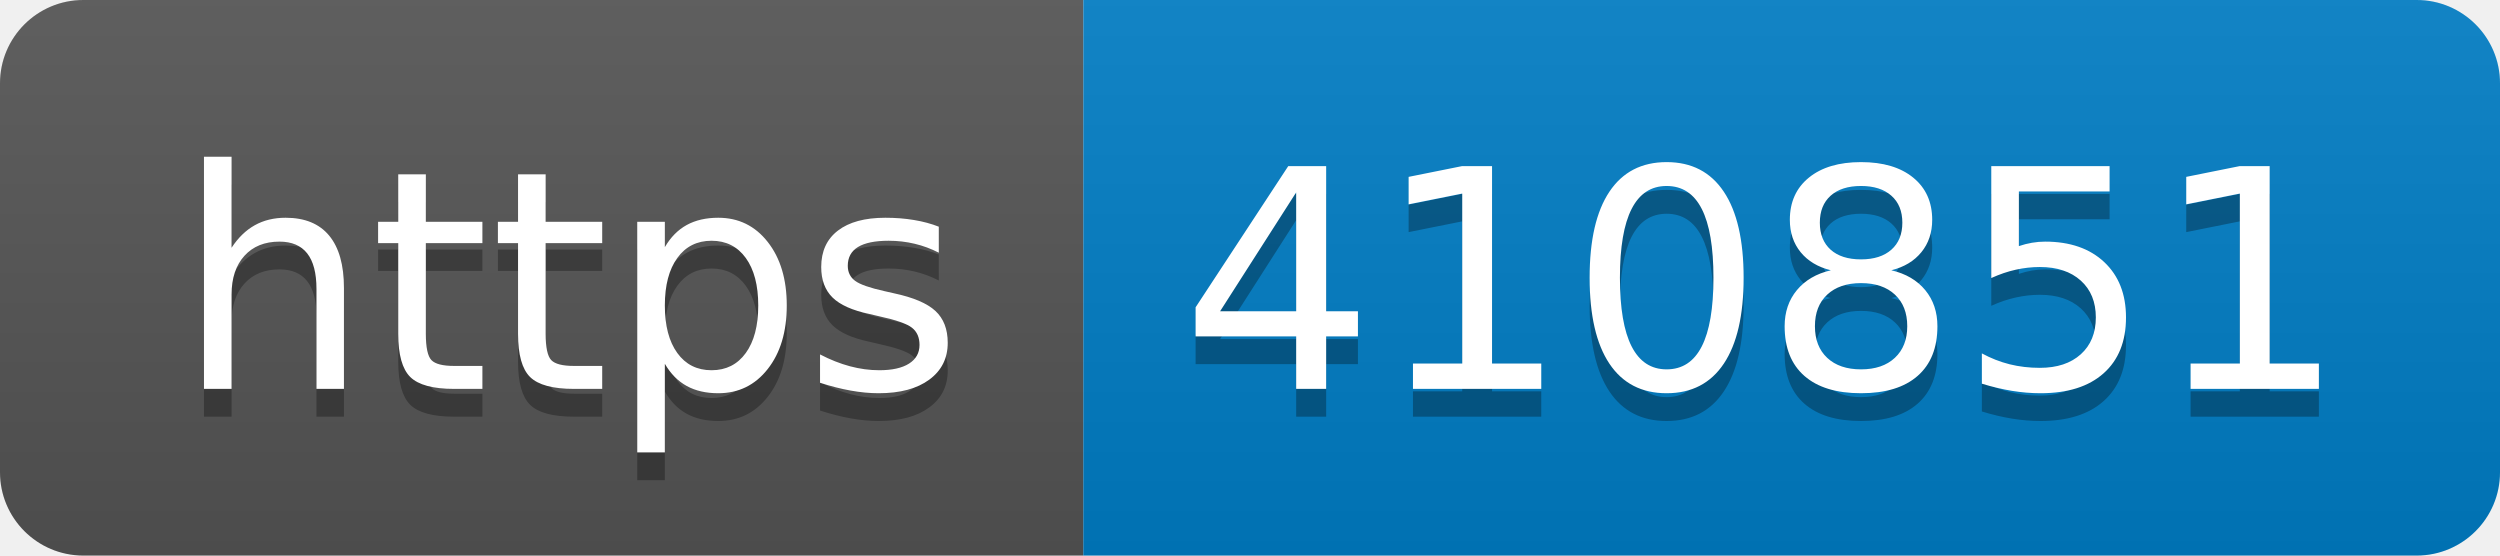
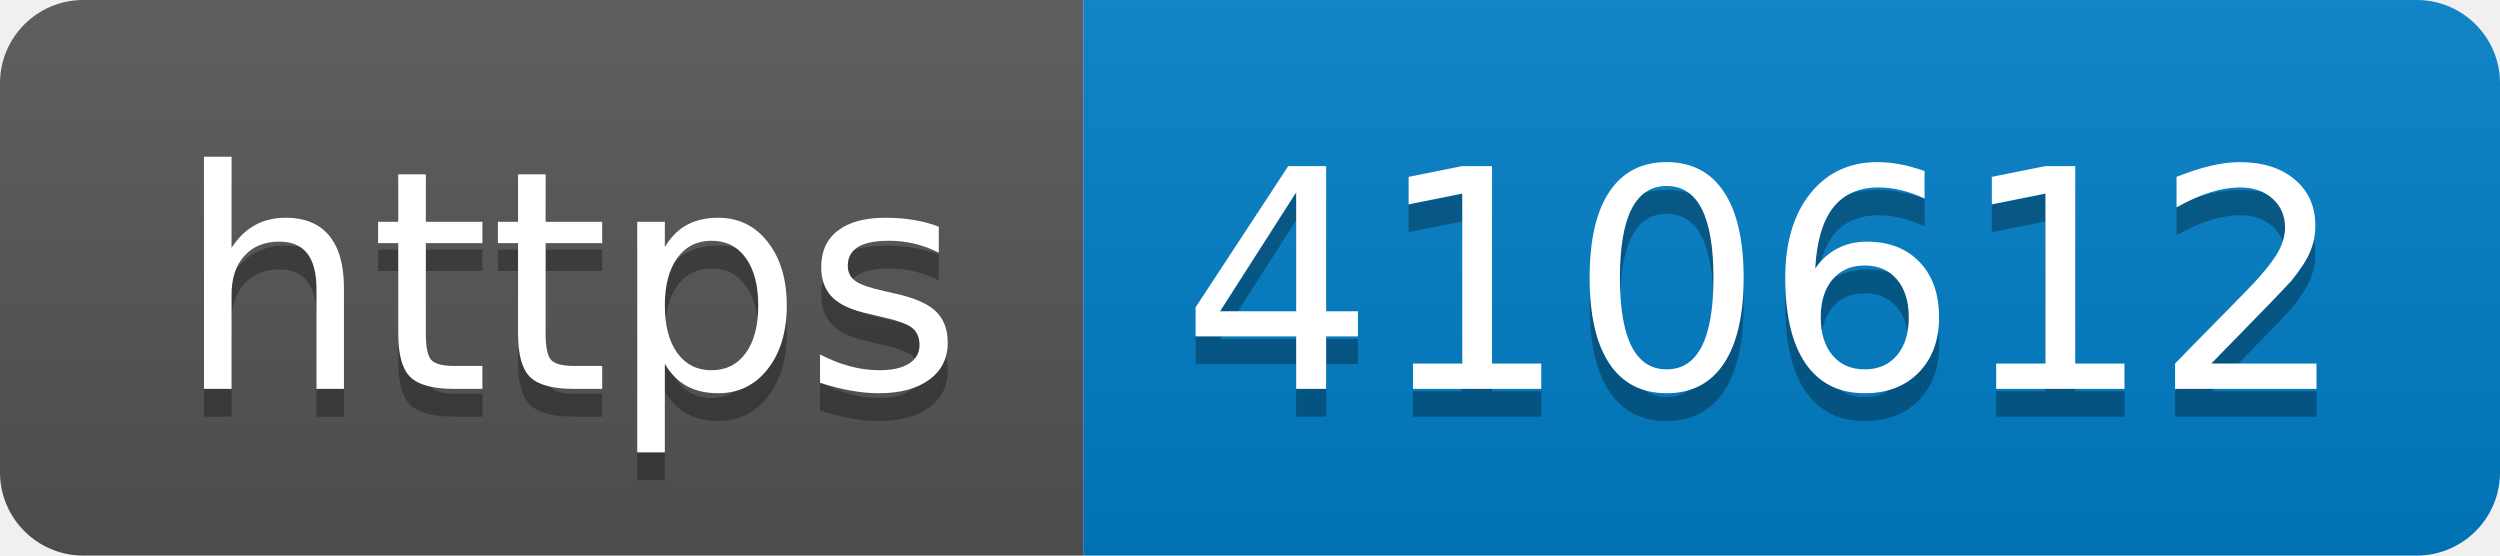
- <svg xmlns="http://www.w3.org/2000/svg" width="90" height="20" role="img" aria-label="https: 410851">
+ <svg xmlns="http://www.w3.org/2000/svg" width="90" height="20" role="img" aria-label="https: 410612">
  <linearGradient id="s" x2="0" y2="100%">
    <stop offset="0" stop-color="#bbb" stop-opacity=".1" />
    <stop offset="1" stop-opacity=".1" />
  </linearGradient>
  <clipPath id="r">
    <rect width="90" height="20" rx="3" fill="#fff" />
  </clipPath>
  <g clip-path="url(#r)">
    <rect width="39" height="20" fill="#555" />
    <rect x="39" width="51" height="20" fill="#007ec6" />
    <rect width="90" height="20" fill="url(#s)" />
  </g>
  <g fill="#fff" text-anchor="middle" font-family="Verdana,Geneva,DejaVu Sans,sans-serif" text-rendering="geometricPrecision" font-size="110">
    <text aria-hidden="true" x="205" y="150" fill="#010101" fill-opacity=".3" transform="scale(.1)" textLength="290">https</text>
    <text x="205" y="140" transform="scale(.1)" fill="#fff" textLength="290">https</text>
-     <text aria-hidden="true" x="635" y="150" fill="#010101" fill-opacity=".3" transform="scale(.1)" textLength="410">410851</text>
-     <text x="635" y="140" transform="scale(.1)" fill="#fff" textLength="410">410851</text>
+     <text aria-hidden="true" x="635" y="150" fill="#010101" fill-opacity=".3" transform="scale(.1)" textLength="410">410612</text>
+     <text x="635" y="140" transform="scale(.1)" fill="#fff" textLength="410">410612</text>
  </g>
</svg>
